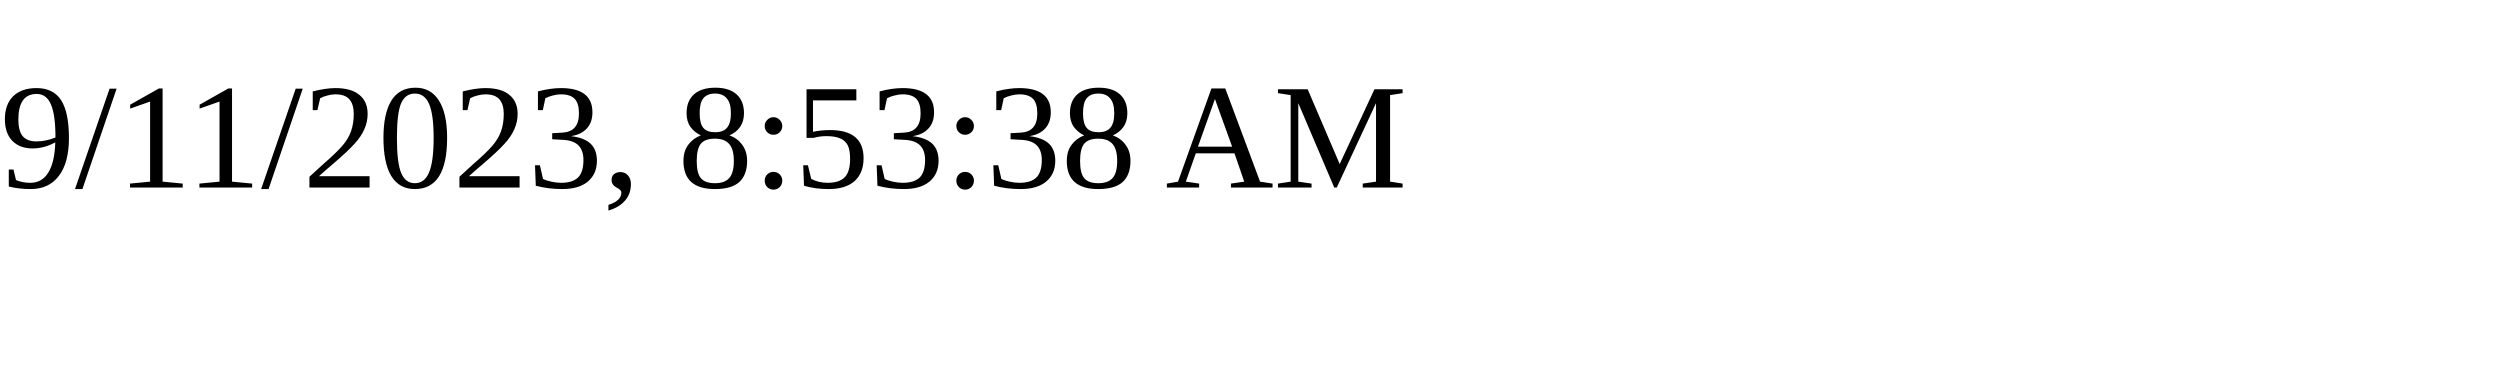
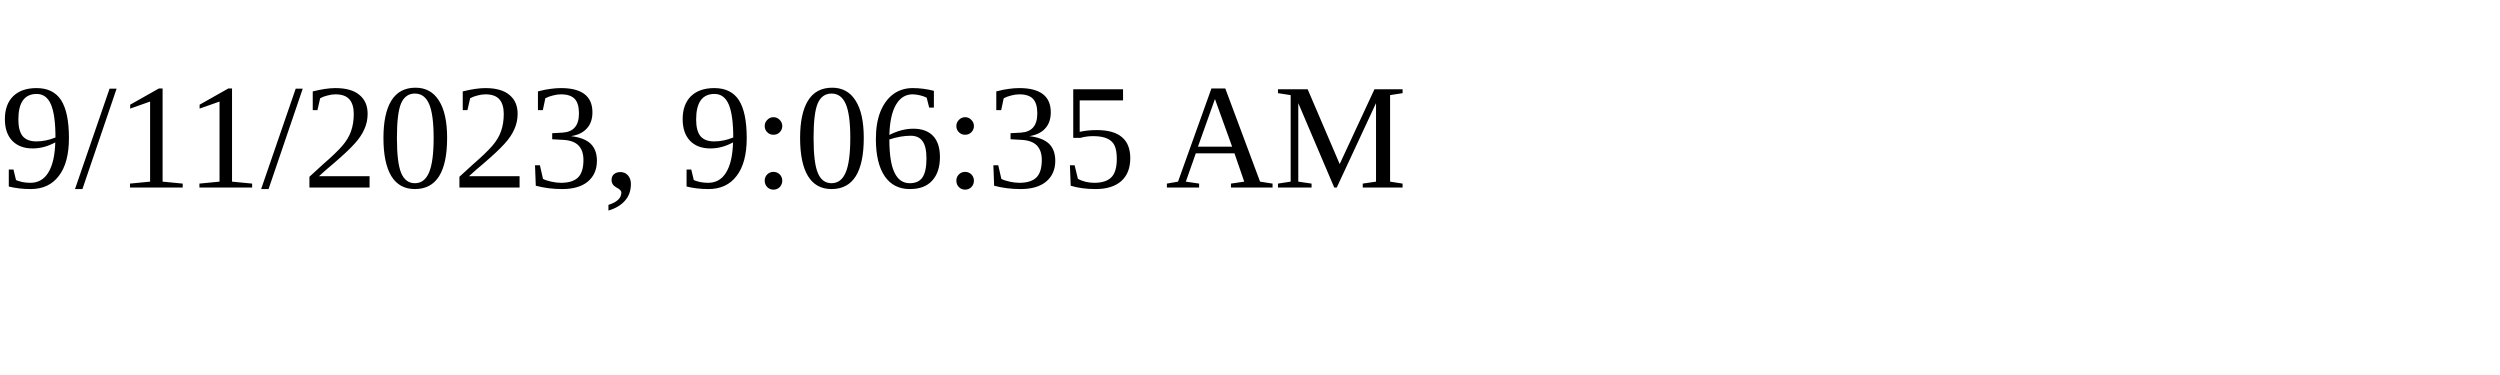
<svg xmlns="http://www.w3.org/2000/svg" height="30" width="200">
-   <text x="0" y="15">9/11/2023, 8:53:38 AM</text>
+   <text x="0" y="15">9/11/2023, 9:06:35 AM</text>
</svg>
